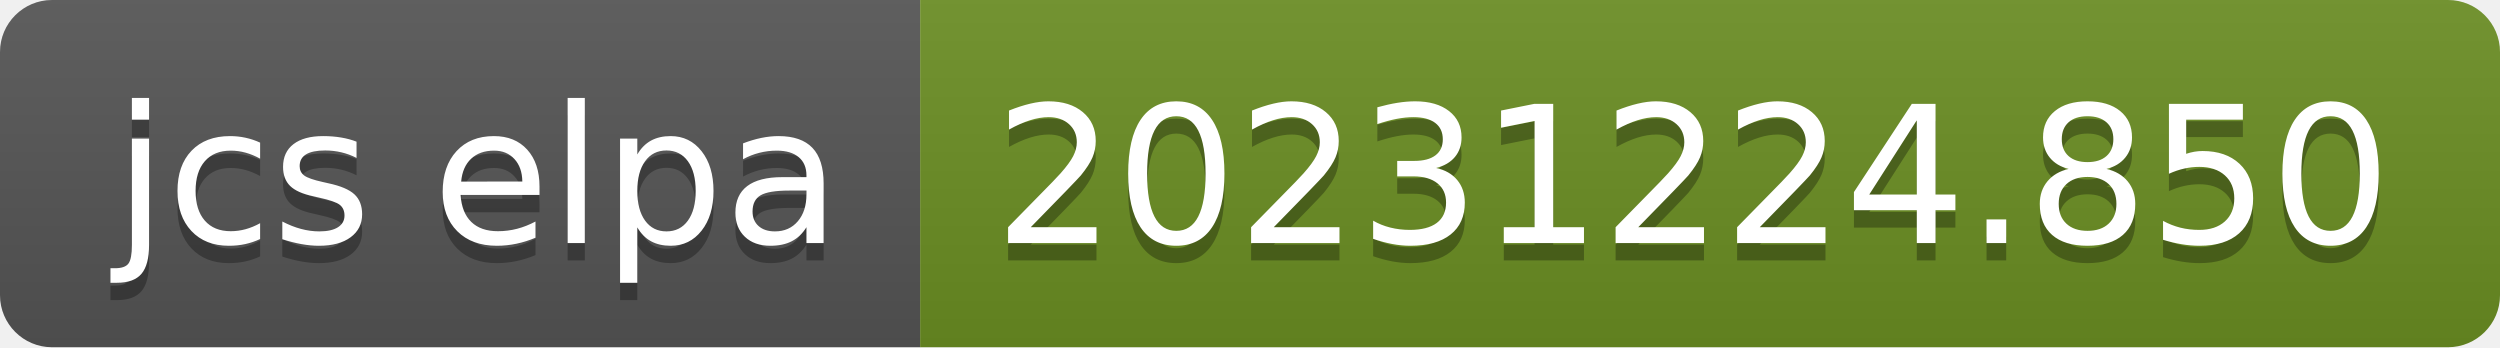
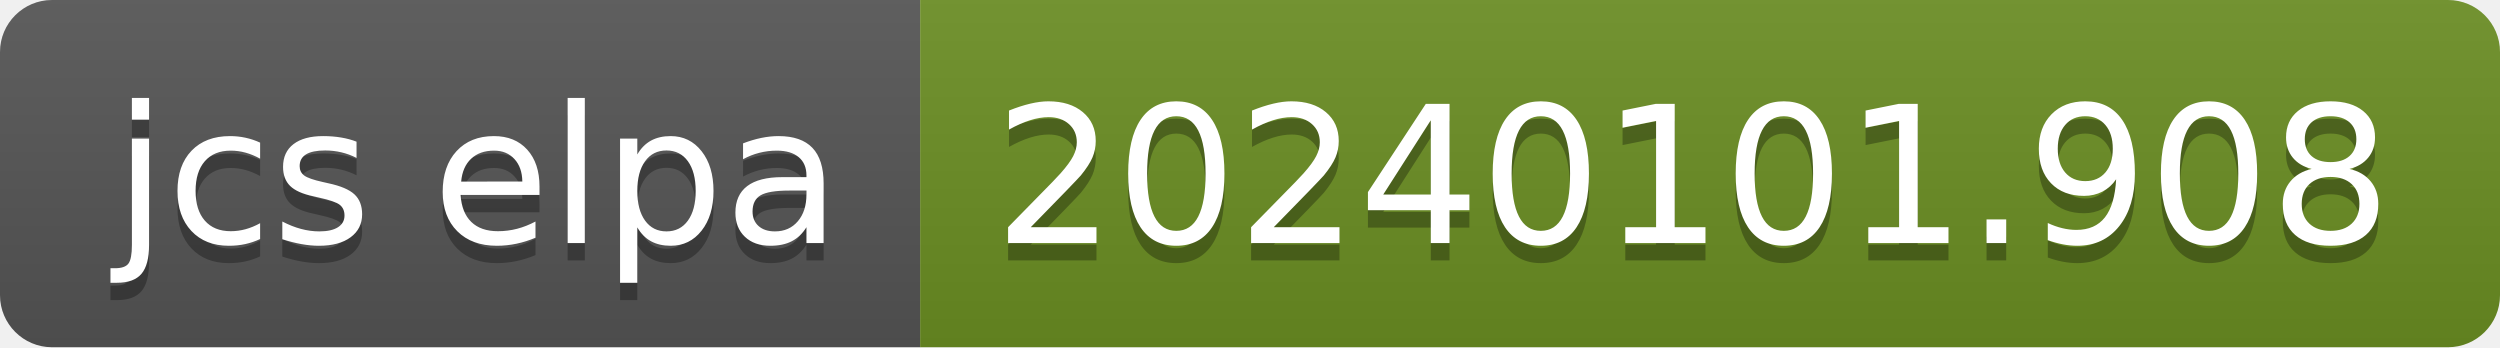
- <svg xmlns="http://www.w3.org/2000/svg" width="144" height="20" role="img" aria-label="jcs elpa: 20231224.850">
+ <svg xmlns="http://www.w3.org/2000/svg" width="144" height="20" role="img" aria-label="jcs elpa: 20240101.908">
  <linearGradient id="s" x2="0" y2="100%">
    <stop offset="0" stop-color="#bbb" stop-opacity=".1" />
    <stop offset="1" stop-opacity=".1" />
  </linearGradient>
  <clipPath id="r">
    <rect width="144" height="20" rx="3" fill="#fff" />
  </clipPath>
  <g clip-path="url(#r)">
    <rect width="53" height="20" fill="#555" />
    <rect x="53" width="91" height="20" fill="#6b8e23" />
    <rect width="144" height="20" fill="url(#s)" />
  </g>
  <g fill="#fff" text-anchor="middle" font-family="Verdana,Geneva,DejaVu Sans,sans-serif" text-rendering="geometricPrecision" font-size="110">
    <text aria-hidden="true" x="275" y="150" fill="#010101" fill-opacity=".3" transform="scale(.1)" textLength="430">jcs elpa</text>
    <text x="275" y="140" transform="scale(.1)" fill="#fff" textLength="430">jcs elpa</text>
-     <text aria-hidden="true" x="975" y="150" fill="#010101" fill-opacity=".3" transform="scale(.1)" textLength="810">20231224.850</text>
-     <text x="975" y="140" transform="scale(.1)" fill="#fff" textLength="810">20231224.850</text>
+     <text aria-hidden="true" x="975" y="150" fill="#010101" fill-opacity=".3" transform="scale(.1)" textLength="810">20240101.908</text>
+     <text x="975" y="140" transform="scale(.1)" fill="#fff" textLength="810">20240101.908</text>
  </g>
</svg>
